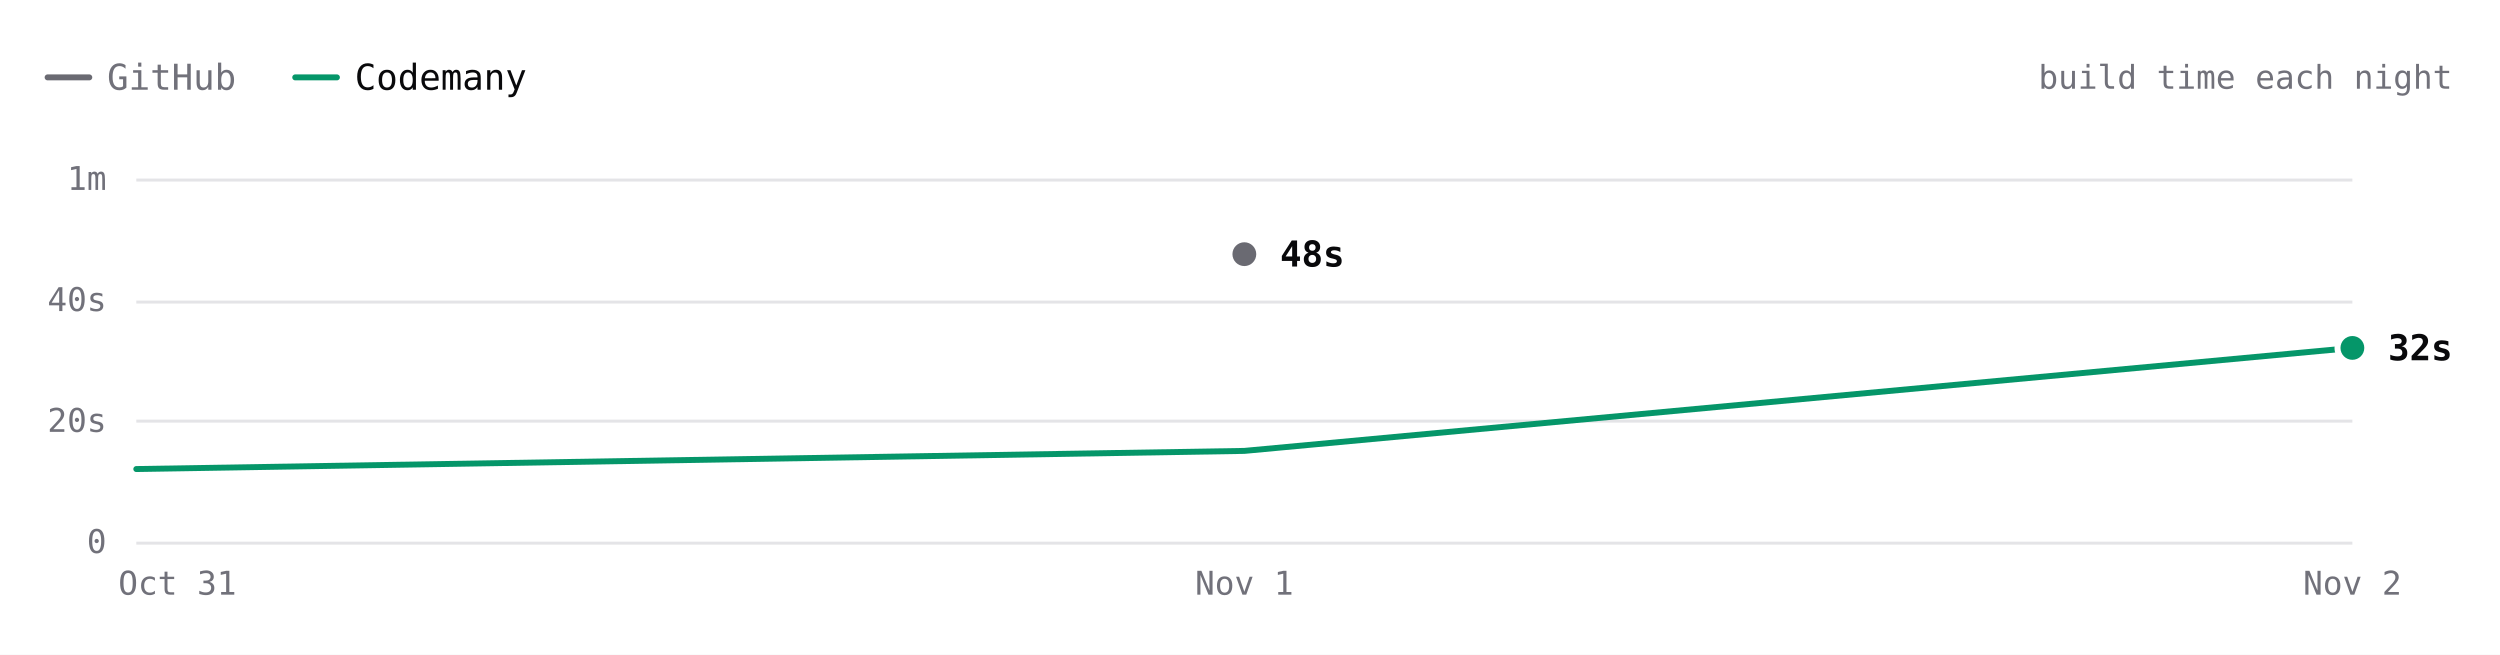
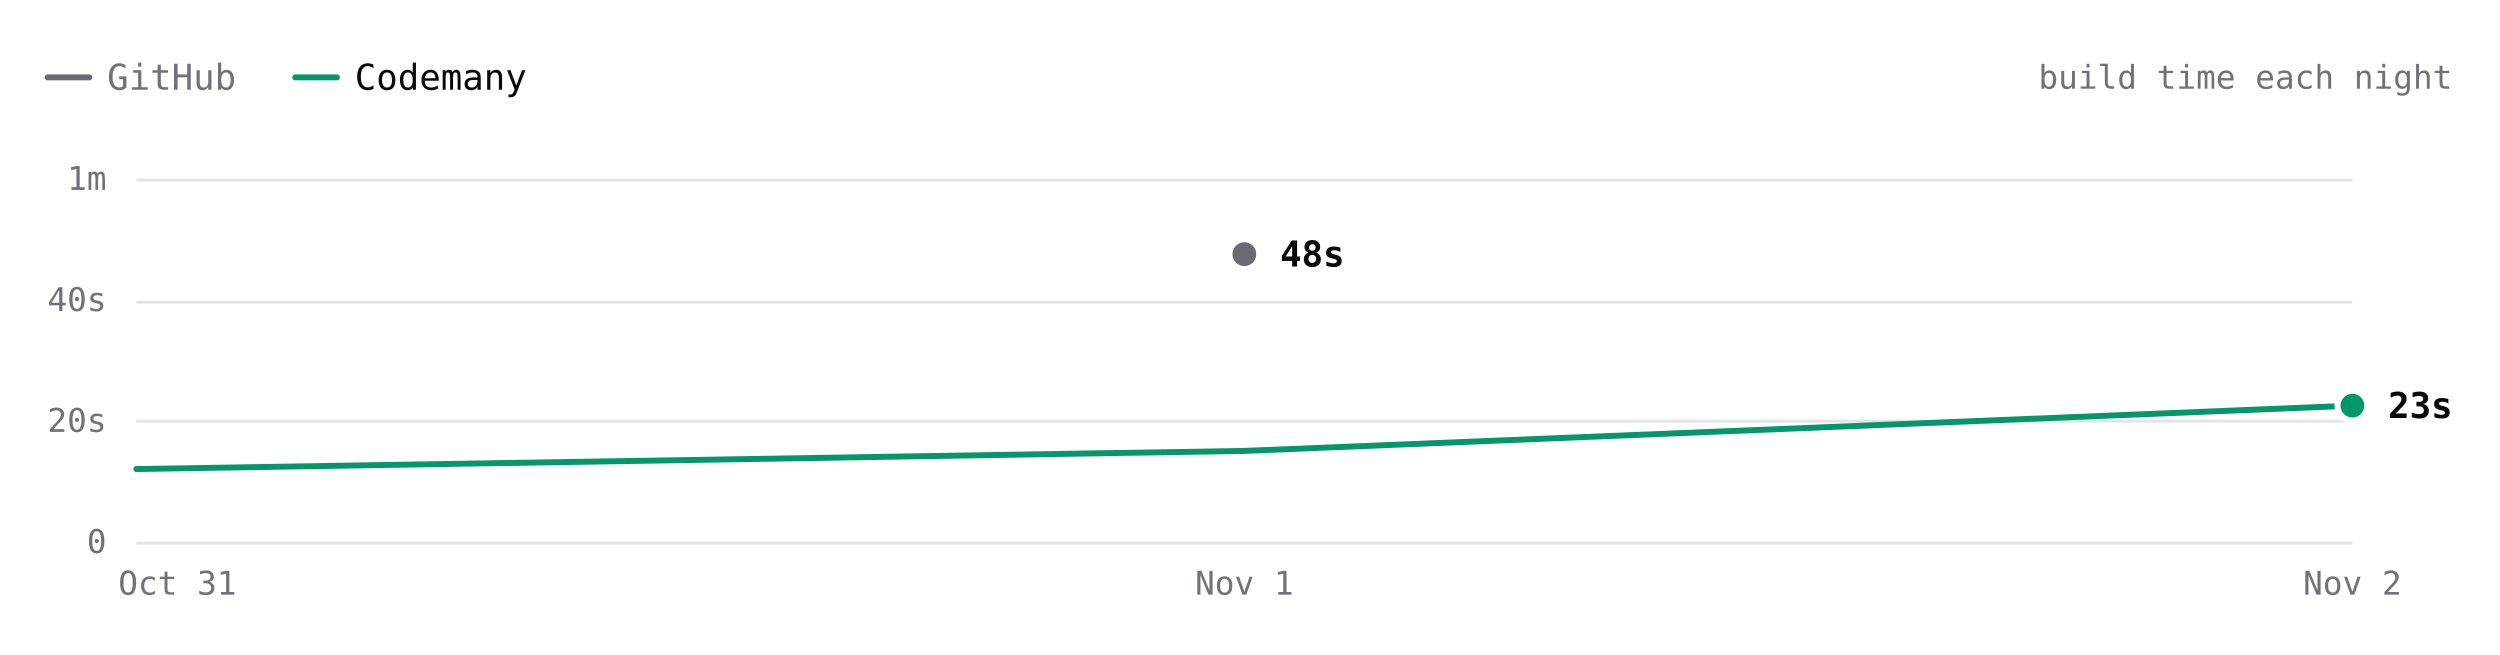
- <svg xmlns="http://www.w3.org/2000/svg" viewBox="0 0 840 220" width="840" height="220" role="img" aria-label="ripgrep build time each night over 3 nights. Latest: GitHub 48s, Codemany 32s. Overall: 3.2× faster." font-family="'JetBrains Mono', ui-monospace, SFMono-Regular, Menlo, monospace" style="max-width:100%;height:auto;font-variant-numeric:tabular-nums">
+ <svg xmlns="http://www.w3.org/2000/svg" viewBox="0 0 840 220" width="840" height="220" role="img" aria-label="ripgrep build time each night over 3 nights. Latest: GitHub 48s, Codemany 23s. Overall: 3.4× faster." font-family="'JetBrains Mono', ui-monospace, SFMono-Regular, Menlo, monospace" style="max-width:100%;height:auto;font-variant-numeric:tabular-nums">
  <rect width="840" height="220" fill="#ffffff" />
  <path d="M16 26h14" stroke="#6a6a72" stroke-width="2" stroke-linecap="round" />
  <text x="36" y="26" font-size="12" fill="#71717a" dominant-baseline="central">GitHub</text>
  <path d="M99.2 26h14" stroke="#059669" stroke-width="2" stroke-linecap="round" />
  <text x="119.2" y="26" font-size="12" fill="#09090b" dominant-baseline="central">Codemany</text>
  <text x="824" y="26" font-size="11" fill="#71717a" text-anchor="end" dominant-baseline="central">build time each night</text>
  <path d="M45.8 182.5L790.4 182.5" stroke="#e4e4e7" stroke-width="1" fill="none" />
  <text x="35.8" y="182" font-size="11" fill="#71717a" text-anchor="end" dominant-baseline="central">0</text>
  <path d="M45.8 141.5L790.4 141.5" stroke="#e4e4e7" stroke-width="1" fill="none" />
  <text x="35.8" y="141.3" font-size="11" fill="#71717a" text-anchor="end" dominant-baseline="central">20s</text>
  <path d="M45.8 101.5L790.4 101.5" stroke="#e4e4e7" stroke-width="1" fill="none" />
  <text x="35.8" y="100.7" font-size="11" fill="#71717a" text-anchor="end" dominant-baseline="central">40s</text>
  <path d="M45.8 60.5L790.4 60.5" stroke="#e4e4e7" stroke-width="1" fill="none" />
  <text x="35.8" y="60" font-size="11" fill="#71717a" text-anchor="end" dominant-baseline="central">1m</text>
  <text x="790.4" y="196" font-size="11" fill="#71717a" text-anchor="middle" dominant-baseline="central">Nov 2</text>
  <text x="418.1" y="196" font-size="11" fill="#71717a" text-anchor="middle" dominant-baseline="central">Nov 1</text>
  <text x="59.6" y="196" font-size="11" fill="#71717a" text-anchor="middle" dominant-baseline="central">Oct 31</text>
  <path d="M418.1 85.4" fill="none" stroke="#6a6a72" stroke-width="2" stroke-linecap="round" stroke-linejoin="round" />
-   <path d="M45.8 157.6L418.1 151.5L790.4 116.9" fill="none" stroke="#059669" stroke-width="2" stroke-linecap="round" stroke-linejoin="round" />
+   <path d="M45.8 157.6L418.1 151.5L790.4 136.3" fill="none" stroke="#059669" stroke-width="2" stroke-linecap="round" stroke-linejoin="round" />
  <circle cx="418.1" cy="85.4" r="6" fill="#ffffff" />
  <circle cx="418.1" cy="85.4" r="4" fill="#6a6a72" />
  <text x="430.1" y="85.4" font-size="12" fill="#09090b" font-weight="600" dominant-baseline="central">48s</text>
-   <circle cx="790.4" cy="116.9" r="6" fill="#ffffff" />
-   <circle cx="790.4" cy="116.9" r="4" fill="#059669" />
-   <text x="802.4" y="116.9" font-size="12" fill="#09090b" font-weight="600" dominant-baseline="central">32s</text>
+   <circle cx="790.4" cy="136.3" r="6" fill="#ffffff" />
+   <circle cx="790.4" cy="136.3" r="4" fill="#059669" />
+   <text x="802.4" y="136.3" font-size="12" fill="#09090b" font-weight="600" dominant-baseline="central">23s</text>
  <circle class="bench-mark" cx="45.8" cy="157.6" r="12" fill="#ffffff" fill-opacity="0" data-tip="ripgrep · Codemany · 12s · Oct 31" data-href="https://github.com/codemanyhq/bench/actions/runs/41147860813/job/124377144143" style="cursor:pointer" />
  <circle class="bench-mark" cx="418.1" cy="85.4" r="12" fill="#ffffff" fill-opacity="0" data-tip="ripgrep · GitHub · 48s · Nov 1" data-href="https://github.com/codemanyhq/bench-private/actions/runs/41359852763/job/125007759956" style="cursor:pointer" />
  <circle class="bench-mark" cx="418.1" cy="151.5" r="12" fill="#ffffff" fill-opacity="0" data-tip="ripgrep · Codemany · 15s · Nov 1" data-href="https://github.com/codemanyhq/bench/actions/runs/41189686531/job/124809425428" style="cursor:pointer" />
-   <circle class="bench-mark" cx="790.4" cy="116.9" r="12" fill="#ffffff" fill-opacity="0" data-tip="ripgrep · Codemany · 32s · Nov 2" data-href="https://github.com/codemanyhq/bench/actions/runs/41507481012/job/125490686861" style="cursor:pointer" />
+   <circle class="bench-mark" cx="790.4" cy="136.3" r="12" fill="#ffffff" fill-opacity="0" data-tip="ripgrep · Codemany · 23s · Nov 2" data-href="https://github.com/codemanyhq/bench/actions/runs/41523326203/job/125544883725" style="cursor:pointer" />
</svg>
